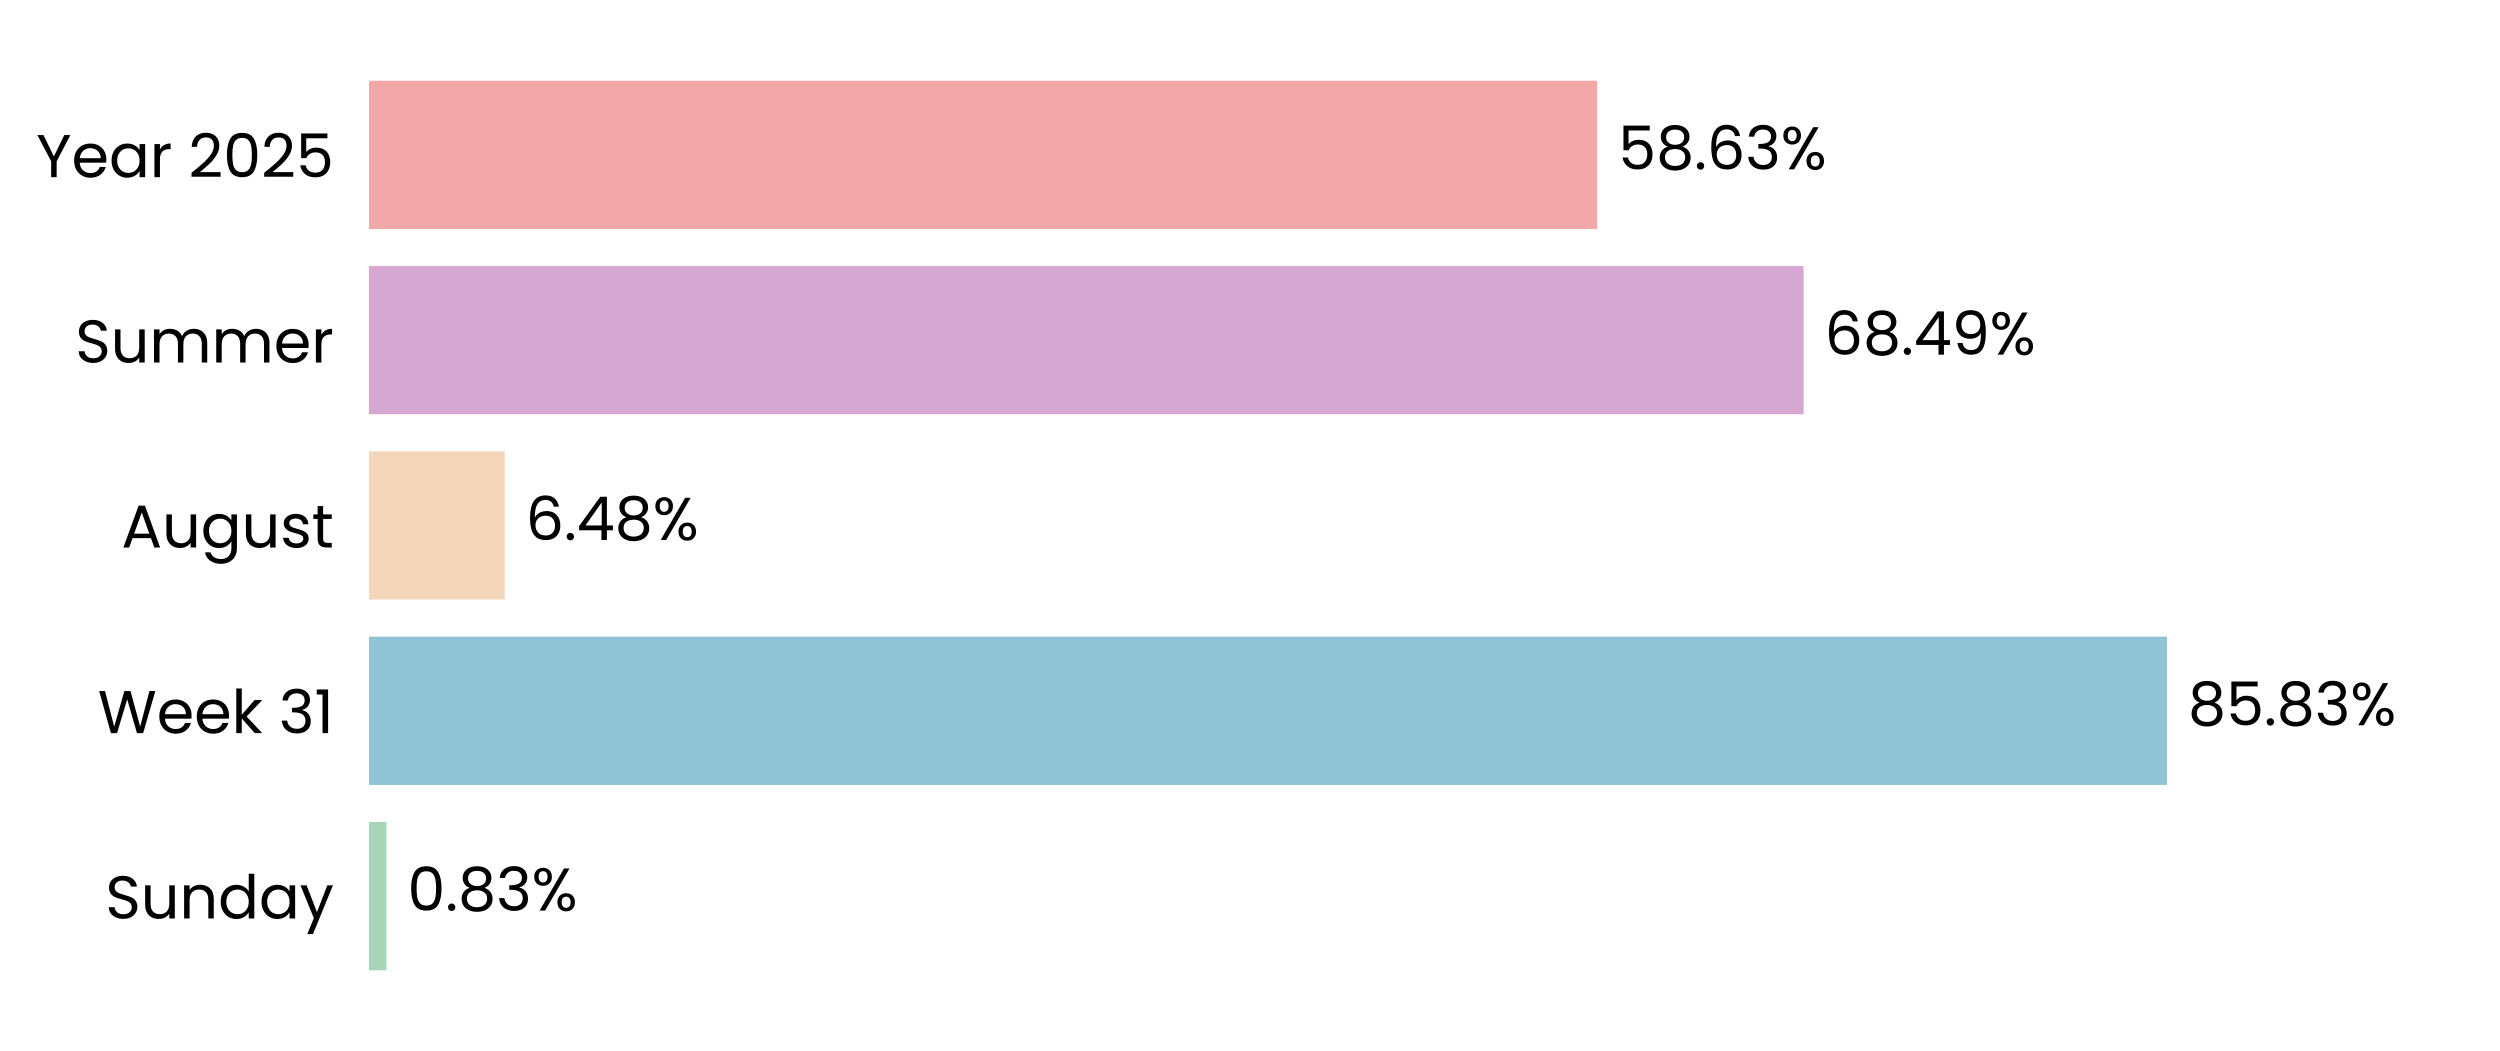
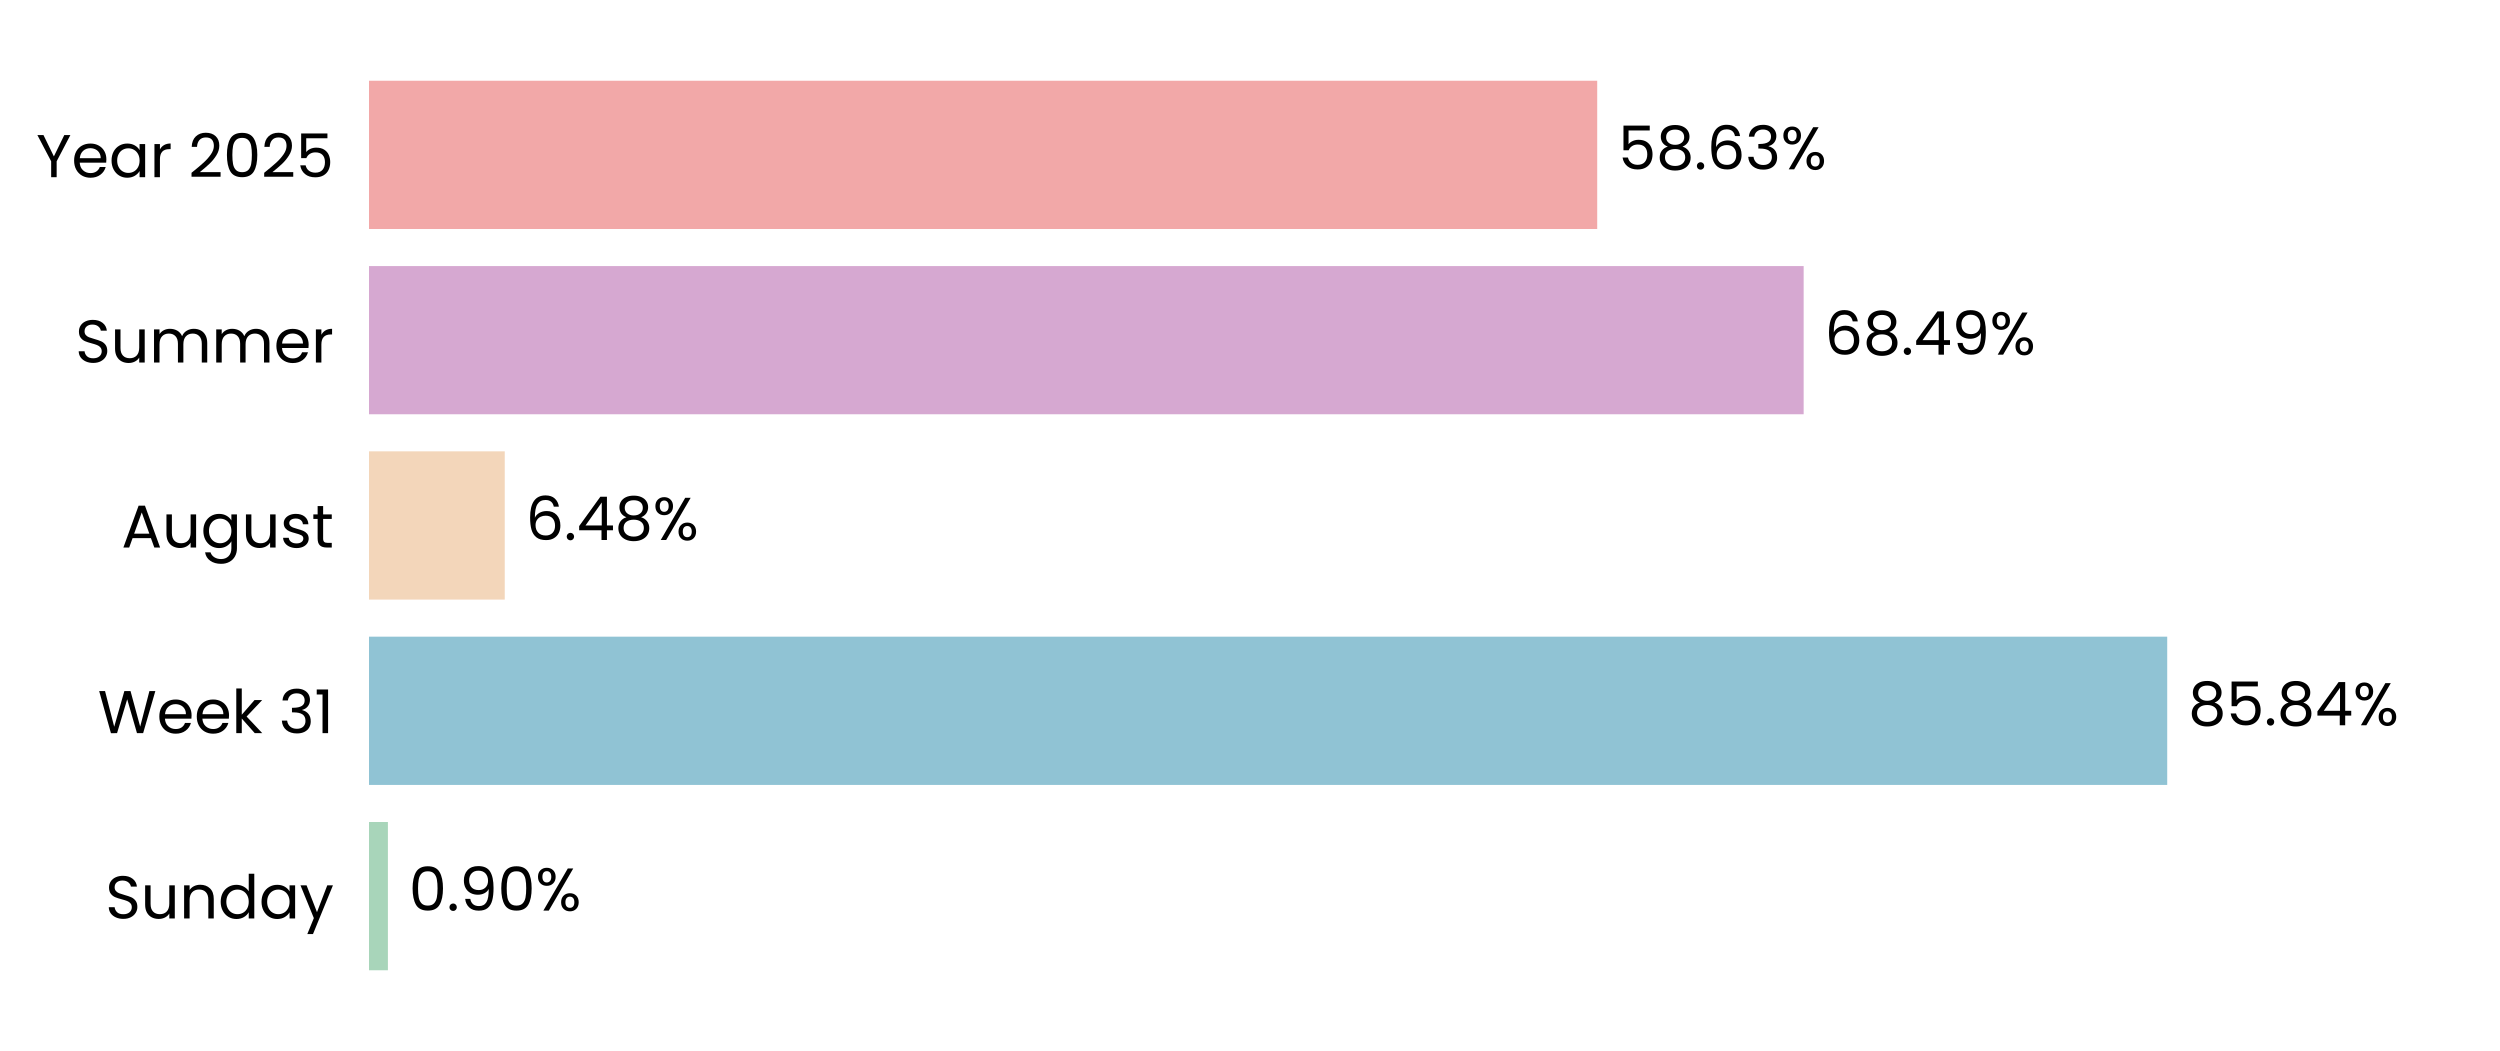
<svg xmlns="http://www.w3.org/2000/svg" xmlns:xlink="http://www.w3.org/1999/xlink" width="496.691pt" height="208.8pt" viewBox="0 0 496.691 208.8" version="1.1">
  <defs>
    <style type="text/css">*{stroke-linejoin: round; stroke-linecap: butt}</style>
  </defs>
  <g id="figure_1">
    <g id="patch_1">
      <path d="M 0 208.8  L 496.691 208.8  L 496.691 0  L 0 0  L 0 208.8  z " style="fill: none" />
    </g>
    <g id="axes_1">
      <g id="patch_2">
        <path d="M 73.311 201.6  L 489.491 201.6  L 489.491 7.2  L 73.311 7.2  L 73.311 201.6  z " style="fill: none" />
      </g>
      <g id="patch_3">
-         <path d="M 73.311 192.764  L 76.779 192.764  L 76.779 163.309  L 73.311 163.309  z " clip-path="url(#p32fdcf47dd)" style="fill: #a8d5ba" />
+         <path d="M 73.311 192.764  L 77.068 192.764  L 77.068 163.309  L 73.311 163.309  z " clip-path="url(#p56b5a3fd72)" style="fill: #a8d5ba" />
      </g>
      <g id="patch_4">
-         <path d="M 73.311 155.945  L 430.532 155.945  L 430.532 126.491  L 73.311 126.491  z " clip-path="url(#p32fdcf47dd)" style="fill: #90c3d4" />
+         <path d="M 73.311 155.945  L 430.574 155.945  L 430.574 126.491  L 73.311 126.491  z " clip-path="url(#p56b5a3fd72)" style="fill: #90c3d4" />
      </g>
      <g id="patch_5">
-         <path d="M 73.311 119.127  L 100.273 119.127  L 100.273 89.673  L 73.311 89.673  z " clip-path="url(#p32fdcf47dd)" style="fill: #f3d6ba" />
+         <path d="M 73.311 119.127  L 100.283 119.127  L 100.283 89.673  L 73.311 89.673  z " clip-path="url(#p56b5a3fd72)" style="fill: #f3d6ba" />
      </g>
      <g id="patch_6">
-         <path d="M 73.311 82.309  L 358.342 82.309  L 358.342 52.855  L 73.311 52.855  z " clip-path="url(#p32fdcf47dd)" style="fill: #d6a8d1" />
+         <path d="M 73.311 82.309  L 358.345 82.309  L 358.345 52.855  L 73.311 52.855  z " clip-path="url(#p56b5a3fd72)" style="fill: #d6a8d1" />
      </g>
      <g id="patch_7">
-         <path d="M 73.311 45.491  L 317.328 45.491  L 317.328 16.036  L 73.311 16.036  z " clip-path="url(#p32fdcf47dd)" style="fill: #f2a8a8" />
+         <path d="M 73.311 45.491  L 317.328 45.491  L 317.328 16.036  L 73.311 16.036  z " clip-path="url(#p56b5a3fd72)" style="fill: #f2a8a8" />
      </g>
      <g id="matplotlib.axis_1">
        <g id="ytick_1">
          <g id="text_1">
            <g transform="translate(20.92875 182.4764) scale(0.12 -0.12)">
              <defs>
                <path id="Poppins-Regular-53" d="M 1907 -45  Q 1466 -45 1117 112  Q 768 269 569 547  Q 371 826 365 1190  L 986 1190  Q 1018 877 1245 662  Q 1472 448 1907 448  Q 2323 448 2563 656  Q 2803 864 2803 1190  Q 2803 1446 2662 1606  Q 2522 1766 2310 1849  Q 2099 1933 1741 2029  Q 1299 2144 1033 2259  Q 768 2374 579 2620  Q 390 2867 390 3283  Q 390 3648 576 3929  Q 762 4211 1098 4364  Q 1434 4518 1869 4518  Q 2496 4518 2896 4204  Q 3296 3891 3347 3373  L 2707 3373  Q 2675 3629 2438 3824  Q 2202 4019 1811 4019  Q 1446 4019 1216 3830  Q 986 3642 986 3302  Q 986 3059 1123 2905  Q 1261 2752 1462 2672  Q 1664 2592 2029 2490  Q 2470 2368 2739 2249  Q 3008 2131 3200 1884  Q 3392 1638 3392 1216  Q 3392 890 3219 602  Q 3046 314 2707 134  Q 2368 -45 1907 -45  z " transform="scale(0.015625)" />
                <path id="Poppins-Regular-75" d="M 3603 3507  L 3603 0  L 3021 0  L 3021 518  Q 2854 250 2556 99  Q 2259 -51 1901 -51  Q 1491 -51 1164 118  Q 838 288 649 627  Q 461 966 461 1453  L 461 3507  L 1037 3507  L 1037 1530  Q 1037 1011 1299 732  Q 1562 454 2016 454  Q 2483 454 2752 742  Q 3021 1030 3021 1581  L 3021 3507  L 3603 3507  z " transform="scale(0.015625)" />
                <path id="Poppins-Regular-6e" d="M 2202 3571  Q 2842 3571 3238 3184  Q 3635 2797 3635 2067  L 3635 0  L 3059 0  L 3059 1984  Q 3059 2509 2796 2787  Q 2534 3066 2080 3066  Q 1619 3066 1347 2778  Q 1075 2490 1075 1939  L 1075 0  L 493 0  L 493 3507  L 1075 3507  L 1075 3008  Q 1248 3277 1545 3424  Q 1843 3571 2202 3571  z " transform="scale(0.015625)" />
                <path id="Poppins-Regular-64" d="M 275 1766  Q 275 2304 492 2710  Q 710 3117 1091 3341  Q 1472 3565 1946 3565  Q 2355 3565 2707 3376  Q 3059 3187 3245 2880  L 3245 4736  L 3834 4736  L 3834 0  L 3245 0  L 3245 659  Q 3072 346 2733 144  Q 2394 -58 1939 -58  Q 1472 -58 1091 172  Q 710 403 492 819  Q 275 1235 275 1766  z M 3245 1760  Q 3245 2157 3085 2451  Q 2925 2746 2653 2902  Q 2381 3059 2054 3059  Q 1728 3059 1459 2905  Q 1190 2752 1030 2457  Q 870 2163 870 1766  Q 870 1363 1030 1065  Q 1190 768 1459 611  Q 1728 454 2054 454  Q 2381 454 2653 611  Q 2925 768 3085 1065  Q 3245 1363 3245 1760  z " transform="scale(0.015625)" />
                <path id="Poppins-Regular-61" d="M 275 1766  Q 275 2304 492 2710  Q 710 3117 1091 3341  Q 1472 3565 1939 3565  Q 2400 3565 2739 3366  Q 3078 3168 3245 2867  L 3245 3507  L 3834 3507  L 3834 0  L 3245 0  L 3245 653  Q 3072 346 2729 144  Q 2387 -58 1933 -58  Q 1466 -58 1088 172  Q 710 403 492 819  Q 275 1235 275 1766  z M 3245 1760  Q 3245 2157 3085 2451  Q 2925 2746 2653 2902  Q 2381 3059 2054 3059  Q 1728 3059 1459 2905  Q 1190 2752 1030 2457  Q 870 2163 870 1766  Q 870 1363 1030 1065  Q 1190 768 1459 611  Q 1728 454 2054 454  Q 2381 454 2653 611  Q 2925 768 3085 1065  Q 3245 1363 3245 1760  z " transform="scale(0.015625)" />
                <path id="Poppins-Regular-79" d="M 3514 3507  L 1402 -1651  L 800 -1651  L 1491 38  L 77 3507  L 723 3507  L 1824 666  L 2912 3507  L 3514 3507  z " transform="scale(0.015625)" />
              </defs>
              <use xlink:href="#Poppins-Regular-53" />
              <use xlink:href="#Poppins-Regular-75" transform="translate(58.7 0)" />
              <use xlink:href="#Poppins-Regular-6e" transform="translate(122.7 0)" />
              <use xlink:href="#Poppins-Regular-64" transform="translate(186.7 0)" />
              <use xlink:href="#Poppins-Regular-61" transform="translate(254.3 0)" />
              <use xlink:href="#Poppins-Regular-79" transform="translate(321.8999 0)" />
            </g>
          </g>
        </g>
        <g id="ytick_2">
          <g id="text_2">
            <g transform="translate(19.42687 145.6582) scale(0.12 -0.12)">
              <defs>
                <path id="Poppins-Regular-57" d="M 6099 4461  L 4806 0  L 4154 0  L 3117 3590  L 2042 0  L 1395 -6  L 147 4461  L 768 4461  L 1741 678  L 2816 4461  L 3469 4461  L 4493 691  L 5472 4461  L 6099 4461  z " transform="scale(0.015625)" />
                <path id="Poppins-Regular-65" d="M 3693 1888  Q 3693 1722 3674 1536  L 870 1536  Q 902 1018 1225 726  Q 1549 435 2010 435  Q 2387 435 2640 611  Q 2893 787 2995 1082  L 3622 1082  Q 3482 576 3059 259  Q 2637 -58 2010 -58  Q 1510 -58 1116 166  Q 723 390 499 803  Q 275 1216 275 1760  Q 275 2304 492 2713  Q 710 3123 1104 3344  Q 1498 3565 2010 3565  Q 2509 3565 2893 3347  Q 3277 3130 3485 2749  Q 3693 2368 3693 1888  z M 3091 2010  Q 3091 2342 2944 2582  Q 2797 2822 2544 2947  Q 2291 3072 1984 3072  Q 1542 3072 1232 2790  Q 922 2509 877 2010  L 3091 2010  z " transform="scale(0.015625)" />
                <path id="Poppins-Regular-6b" d="M 2451 0  L 1075 1549  L 1075 0  L 493 0  L 493 4736  L 1075 4736  L 1075 1952  L 2426 3507  L 3238 3507  L 1587 1760  L 3245 0  L 2451 0  z " transform="scale(0.015625)" />
                <path id="Poppins-Regular-20" transform="scale(0.015625)" />
                <path id="Poppins-Regular-33" d="M 384 3462  Q 429 4051 838 4384  Q 1248 4717 1901 4717  Q 2336 4717 2653 4560  Q 2970 4403 3133 4134  Q 3296 3866 3296 3526  Q 3296 3130 3069 2842  Q 2842 2554 2477 2470  L 2477 2438  Q 2893 2336 3136 2035  Q 3379 1734 3379 1248  Q 3379 883 3212 592  Q 3046 301 2713 134  Q 2381 -32 1914 -32  Q 1235 -32 800 323  Q 365 678 314 1331  L 877 1331  Q 922 947 1190 704  Q 1459 461 1907 461  Q 2355 461 2588 694  Q 2822 928 2822 1299  Q 2822 1779 2502 1990  Q 2182 2202 1536 2202  L 1389 2202  L 1389 2688  L 1542 2688  Q 2131 2694 2432 2883  Q 2733 3072 2733 3469  Q 2733 3808 2512 4013  Q 2291 4218 1882 4218  Q 1485 4218 1241 4013  Q 998 3808 954 3462  L 384 3462  z " transform="scale(0.015625)" />
                <path id="Poppins-Regular-31" d="M 243 4096  L 243 4627  L 1446 4627  L 1446 0  L 858 0  L 858 4096  L 243 4096  z " transform="scale(0.015625)" />
              </defs>
              <use xlink:href="#Poppins-Regular-57" />
              <use xlink:href="#Poppins-Regular-65" transform="translate(97.59999 0)" />
              <use xlink:href="#Poppins-Regular-65" transform="translate(159.6 0)" />
              <use xlink:href="#Poppins-Regular-6b" transform="translate(221.6 0)" />
              <use xlink:href="#Poppins-Regular-20" transform="translate(273.0999 0)" />
              <use xlink:href="#Poppins-Regular-33" transform="translate(299.7999 0)" />
              <use xlink:href="#Poppins-Regular-31" transform="translate(358.6999 0)" />
            </g>
          </g>
        </g>
        <g id="ytick_3">
          <g id="text_3">
            <g transform="translate(24.11812 108.78) scale(0.12 -0.12)">
              <defs>
                <path id="Poppins-Regular-41" d="M 3130 992  L 1184 992  L 826 0  L 211 0  L 1824 4435  L 2496 4435  L 4102 0  L 3488 0  L 3130 992  z M 2963 1466  L 2157 3718  L 1350 1466  L 2963 1466  z " transform="scale(0.015625)" />
                <path id="Poppins-Regular-67" d="M 1939 3565  Q 2394 3565 2736 3366  Q 3078 3168 3245 2867  L 3245 3507  L 3834 3507  L 3834 -77  Q 3834 -557 3629 -931  Q 3424 -1306 3043 -1517  Q 2662 -1728 2157 -1728  Q 1466 -1728 1005 -1401  Q 544 -1075 461 -512  L 1037 -512  Q 1133 -832 1433 -1027  Q 1734 -1222 2157 -1222  Q 2637 -1222 2941 -921  Q 3245 -621 3245 -77  L 3245 659  Q 3072 352 2733 147  Q 2394 -58 1939 -58  Q 1472 -58 1091 172  Q 710 403 492 819  Q 275 1235 275 1766  Q 275 2304 492 2710  Q 710 3117 1091 3341  Q 1472 3565 1939 3565  z M 3245 1760  Q 3245 2157 3085 2451  Q 2925 2746 2653 2902  Q 2381 3059 2054 3059  Q 1728 3059 1459 2905  Q 1190 2752 1030 2457  Q 870 2163 870 1766  Q 870 1363 1030 1065  Q 1190 768 1459 611  Q 1728 454 2054 454  Q 2381 454 2653 611  Q 2925 768 3085 1065  Q 3245 1363 3245 1760  z " transform="scale(0.015625)" />
                <path id="Poppins-Regular-73" d="M 1734 -58  Q 1331 -58 1011 80  Q 691 218 505 464  Q 320 710 301 1030  L 902 1030  Q 928 768 1149 601  Q 1370 435 1728 435  Q 2061 435 2253 582  Q 2445 730 2445 954  Q 2445 1184 2240 1296  Q 2035 1408 1606 1517  Q 1216 1619 969 1724  Q 723 1830 547 2038  Q 371 2246 371 2586  Q 371 2854 531 3078  Q 691 3302 985 3433  Q 1280 3565 1658 3565  Q 2240 3565 2598 3270  Q 2957 2976 2982 2464  L 2400 2464  Q 2381 2739 2179 2905  Q 1978 3072 1638 3072  Q 1325 3072 1139 2937  Q 954 2803 954 2586  Q 954 2413 1066 2301  Q 1178 2189 1347 2121  Q 1517 2054 1818 1971  Q 2195 1869 2432 1769  Q 2669 1670 2838 1472  Q 3008 1274 3014 954  Q 3014 666 2854 435  Q 2694 205 2403 73  Q 2112 -58 1734 -58  z " transform="scale(0.015625)" />
                <path id="Poppins-Regular-74" d="M 1203 3027  L 1203 960  Q 1203 704 1312 598  Q 1421 493 1690 493  L 2118 493  L 2118 0  L 1594 0  Q 1107 0 864 224  Q 621 448 621 960  L 621 3027  L 166 3027  L 166 3507  L 621 3507  L 621 4390  L 1203 4390  L 1203 3507  L 2118 3507  L 2118 3027  L 1203 3027  z " transform="scale(0.015625)" />
              </defs>
              <use xlink:href="#Poppins-Regular-41" />
              <use xlink:href="#Poppins-Regular-75" transform="translate(67.39999 0)" />
              <use xlink:href="#Poppins-Regular-67" transform="translate(131.4 0)" />
              <use xlink:href="#Poppins-Regular-75" transform="translate(199 0)" />
              <use xlink:href="#Poppins-Regular-73" transform="translate(263 0)" />
              <use xlink:href="#Poppins-Regular-74" transform="translate(315.2 0)" />
            </g>
          </g>
        </g>
        <g id="ytick_4">
          <g id="text_4">
            <g transform="translate(14.95125 72.02182) scale(0.12 -0.12)">
              <defs>
                <path id="Poppins-Regular-6d" d="M 4710 3571  Q 5120 3571 5440 3401  Q 5760 3232 5945 2893  Q 6131 2554 6131 2067  L 6131 0  L 5555 0  L 5555 1984  Q 5555 2509 5296 2787  Q 5037 3066 4595 3066  Q 4141 3066 3872 2774  Q 3603 2483 3603 1933  L 3603 0  L 3027 0  L 3027 1984  Q 3027 2509 2768 2787  Q 2509 3066 2067 3066  Q 1613 3066 1344 2774  Q 1075 2483 1075 1933  L 1075 0  L 493 0  L 493 3507  L 1075 3507  L 1075 3002  Q 1248 3277 1539 3424  Q 1830 3571 2182 3571  Q 2624 3571 2963 3372  Q 3302 3174 3469 2790  Q 3616 3162 3955 3366  Q 4294 3571 4710 3571  z " transform="scale(0.015625)" />
                <path id="Poppins-Regular-72" d="M 1075 2938  Q 1229 3238 1513 3404  Q 1798 3571 2208 3571  L 2208 2970  L 2054 2970  Q 1075 2970 1075 1907  L 1075 0  L 493 0  L 493 3507  L 1075 3507  L 1075 2938  z " transform="scale(0.015625)" />
              </defs>
              <use xlink:href="#Poppins-Regular-53" />
              <use xlink:href="#Poppins-Regular-75" transform="translate(58.7 0)" />
              <use xlink:href="#Poppins-Regular-6d" transform="translate(122.7 0)" />
              <use xlink:href="#Poppins-Regular-6d" transform="translate(225.7 0)" />
              <use xlink:href="#Poppins-Regular-65" transform="translate(328.7 0)" />
              <use xlink:href="#Poppins-Regular-72" transform="translate(390.6999 0)" />
            </g>
          </g>
        </g>
        <g id="ytick_5">
          <g id="text_5">
            <g transform="translate(7.2 35.20364) scale(0.12 -0.12)">
              <defs>
                <path id="Poppins-Regular-59" d="M 3616 4461  L 2163 1683  L 2163 0  L 1581 0  L 1581 1683  L 122 4461  L 768 4461  L 1869 2202  L 2970 4461  L 3616 4461  z " transform="scale(0.015625)" />
                <path id="Poppins-Regular-32" d="M 326 467  Q 1139 1120 1600 1539  Q 2061 1958 2377 2416  Q 2694 2874 2694 3315  Q 2694 3731 2492 3971  Q 2291 4211 1843 4211  Q 1408 4211 1168 3939  Q 928 3667 909 3213  L 346 3213  Q 371 3930 780 4320  Q 1190 4710 1837 4710  Q 2496 4710 2883 4345  Q 3270 3981 3270 3341  Q 3270 2810 2953 2307  Q 2637 1805 2233 1424  Q 1830 1043 1203 538  L 3405 538  L 3405 51  L 326 51  L 326 467  z " transform="scale(0.015625)" />
                <path id="Poppins-Regular-30" d="M 397 2362  Q 397 3462 755 4080  Q 1114 4698 2010 4698  Q 2899 4698 3257 4080  Q 3616 3462 3616 2362  Q 3616 1242 3257 621  Q 2899 0 2010 0  Q 1114 0 755 621  Q 397 1242 397 2362  z M 3040 2362  Q 3040 2918 2966 3305  Q 2893 3693 2665 3929  Q 2438 4166 2010 4166  Q 1574 4166 1347 3929  Q 1120 3693 1046 3305  Q 973 2918 973 2362  Q 973 1786 1046 1395  Q 1120 1005 1347 768  Q 1574 531 2010 531  Q 2438 531 2665 768  Q 2893 1005 2966 1395  Q 3040 1786 3040 2362  z " transform="scale(0.015625)" />
                <path id="Poppins-Regular-35" d="M 3347 4122  L 1101 4122  L 1101 2662  Q 1248 2867 1536 2998  Q 1824 3130 2157 3130  Q 2688 3130 3021 2909  Q 3354 2688 3498 2339  Q 3642 1990 3642 1600  Q 3642 1139 3469 774  Q 3296 410 2941 198  Q 2586 -13 2061 -13  Q 1389 -13 973 332  Q 557 678 467 1254  L 1037 1254  Q 1120 890 1389 685  Q 1658 480 2067 480  Q 2573 480 2829 784  Q 3085 1088 3085 1587  Q 3085 2086 2829 2358  Q 2573 2630 2074 2630  Q 1734 2630 1481 2467  Q 1229 2304 1114 2022  L 563 2022  L 563 4634  L 3347 4634  L 3347 4122  z " transform="scale(0.015625)" />
              </defs>
              <use xlink:href="#Poppins-Regular-59" />
              <use xlink:href="#Poppins-Regular-65" transform="translate(58.39999 0)" />
              <use xlink:href="#Poppins-Regular-61" transform="translate(120.4 0)" />
              <use xlink:href="#Poppins-Regular-72" transform="translate(188 0)" />
              <use xlink:href="#Poppins-Regular-20" transform="translate(225.3 0)" />
              <use xlink:href="#Poppins-Regular-32" transform="translate(252 0)" />
              <use xlink:href="#Poppins-Regular-30" transform="translate(309.4999 0)" />
              <use xlink:href="#Poppins-Regular-32" transform="translate(372.2999 0)" />
              <use xlink:href="#Poppins-Regular-35" transform="translate(429.7999 0)" />
            </g>
          </g>
        </g>
      </g>
      <g id="text_6">
-         <g transform="translate(80.94122 180.9164) scale(0.12 -0.12)">
+         <g transform="translate(81.23023 180.9164) scale(0.12 -0.12)">
          <defs>
            <path id="Poppins-Regular-2e" d="M 678 -38  Q 512 -38 397 77  Q 282 192 282 358  Q 282 525 397 640  Q 512 755 678 755  Q 838 755 950 640  Q 1062 525 1062 358  Q 1062 192 950 77  Q 838 -38 678 -38  z " transform="scale(0.015625)" />
-             <path id="Poppins-Regular-38" d="M 1242 2406  Q 883 2547 691 2816  Q 499 3085 499 3469  Q 499 3814 672 4092  Q 845 4371 1187 4534  Q 1530 4698 2016 4698  Q 2502 4698 2844 4534  Q 3187 4371 3363 4092  Q 3539 3814 3539 3469  Q 3539 3098 3340 2819  Q 3142 2541 2797 2406  Q 3194 2285 3427 1981  Q 3661 1677 3661 1248  Q 3661 832 3456 521  Q 3251 211 2876 41  Q 2502 -128 2016 -128  Q 1530 -128 1162 41  Q 794 211 589 521  Q 384 832 384 1248  Q 384 1677 614 1984  Q 845 2291 1242 2406  z M 2976 3398  Q 2976 3789 2720 4000  Q 2464 4211 2016 4211  Q 1574 4211 1318 4000  Q 1062 3789 1062 3392  Q 1062 3034 1328 2816  Q 1594 2598 2016 2598  Q 2445 2598 2710 2819  Q 2976 3040 2976 3398  z M 2016 2150  Q 1542 2150 1241 1929  Q 941 1709 941 1267  Q 941 858 1232 608  Q 1523 358 2016 358  Q 2509 358 2797 608  Q 3085 858 3085 1267  Q 3085 1696 2790 1923  Q 2496 2150 2016 2150  z " transform="scale(0.015625)" />
+             <path id="Poppins-Regular-39" d="M 1146 1242  Q 1210 877 1443 678  Q 1677 480 2074 480  Q 2605 480 2857 896  Q 3110 1312 3098 2298  Q 2963 2010 2649 1846  Q 2336 1683 1952 1683  Q 1523 1683 1187 1859  Q 851 2035 659 2374  Q 467 2714 467 3194  Q 467 3878 864 4297  Q 1261 4717 1990 4717  Q 2886 4717 3248 4134  Q 3610 3552 3610 2400  Q 3610 1594 3466 1069  Q 3322 544 2979 269  Q 2637 -6 2042 -6  Q 1389 -6 1024 346  Q 659 698 608 1242  L 1146 1242  z M 2048 2176  Q 2477 2176 2752 2441  Q 3027 2707 3027 3162  Q 3027 3642 2758 3936  Q 2490 4230 2003 4230  Q 1555 4230 1289 3948  Q 1024 3667 1024 3206  Q 1024 2739 1286 2457  Q 1549 2176 2048 2176  z " transform="scale(0.015625)" />
            <path id="Poppins-Regular-25" d="M 269 3584  Q 269 4019 531 4278  Q 794 4538 1203 4538  Q 1613 4538 1875 4278  Q 2138 4019 2138 3584  Q 2138 3142 1875 2883  Q 1613 2624 1203 2624  Q 794 2624 531 2883  Q 269 3142 269 3584  z M 4006 4467  L 1414 0  L 838 0  L 3430 4467  L 4006 4467  z M 1203 4179  Q 986 4179 861 4028  Q 736 3878 736 3584  Q 736 3290 861 3136  Q 986 2982 1203 2982  Q 1421 2982 1549 3139  Q 1677 3296 1677 3584  Q 1677 3878 1549 4028  Q 1421 4179 1203 4179  z M 2720 883  Q 2720 1325 2982 1584  Q 3245 1843 3654 1843  Q 4064 1843 4323 1584  Q 4582 1325 4582 883  Q 4582 448 4323 185  Q 4064 -77 3654 -77  Q 3245 -77 2982 182  Q 2720 442 2720 883  z M 3648 1478  Q 3430 1478 3302 1328  Q 3174 1178 3174 883  Q 3174 595 3302 444  Q 3430 294 3648 294  Q 3866 294 3994 444  Q 4122 595 4122 883  Q 4122 1178 3994 1328  Q 3866 1478 3648 1478  z " transform="scale(0.015625)" />
          </defs>
          <use xlink:href="#Poppins-Regular-30" />
          <use xlink:href="#Poppins-Regular-2e" transform="translate(62.79999 0)" />
-           <use xlink:href="#Poppins-Regular-38" transform="translate(83.79997 0)" />
-           <use xlink:href="#Poppins-Regular-33" transform="translate(146.9 0)" />
-           <use xlink:href="#Poppins-Regular-25" transform="translate(205.8 0)" />
+           <use xlink:href="#Poppins-Regular-39" transform="translate(83.79997 0)" />
+           <use xlink:href="#Poppins-Regular-30" transform="translate(146.8 0)" />
+           <use xlink:href="#Poppins-Regular-25" transform="translate(209.5999 0)" />
        </g>
      </g>
      <g id="text_7">
-         <g transform="translate(434.6942 144.0982) scale(0.12 -0.12)">
+         <g transform="translate(434.7355 144.0982) scale(0.12 -0.12)">
+           <defs>
+             <path id="Poppins-Regular-38" d="M 1242 2406  Q 883 2547 691 2816  Q 499 3085 499 3469  Q 499 3814 672 4092  Q 845 4371 1187 4534  Q 1530 4698 2016 4698  Q 2502 4698 2844 4534  Q 3187 4371 3363 4092  Q 3539 3814 3539 3469  Q 3539 3098 3340 2819  Q 3142 2541 2797 2406  Q 3194 2285 3427 1981  Q 3661 1677 3661 1248  Q 3661 832 3456 521  Q 3251 211 2876 41  Q 2502 -128 2016 -128  Q 1530 -128 1162 41  Q 794 211 589 521  Q 384 832 384 1248  Q 384 1677 614 1984  Q 845 2291 1242 2406  z M 2976 3398  Q 2976 3789 2720 4000  Q 2464 4211 2016 4211  Q 1574 4211 1318 4000  Q 1062 3789 1062 3392  Q 1062 3034 1328 2816  Q 1594 2598 2016 2598  Q 2445 2598 2710 2819  Q 2976 3040 2976 3398  z M 2016 2150  Q 1542 2150 1241 1929  Q 941 1709 941 1267  Q 941 858 1232 608  Q 1523 358 2016 358  Q 2509 358 2797 608  Q 3085 858 3085 1267  Q 3085 1696 2790 1923  Q 2496 2150 2016 2150  z " transform="scale(0.015625)" />
+             <path id="Poppins-Regular-34" d="M 256 1030  L 256 1472  L 2502 4582  L 3200 4582  L 3200 1536  L 3840 1536  L 3840 1030  L 3200 1030  L 3200 0  L 2624 0  L 2624 1030  L 256 1030  z M 2650 3974  L 928 1536  L 2650 1536  L 2650 3974  z " transform="scale(0.015625)" />
+           </defs>
          <use xlink:href="#Poppins-Regular-38" />
          <use xlink:href="#Poppins-Regular-35" transform="translate(63.09999 0)" />
          <use xlink:href="#Poppins-Regular-2e" transform="translate(125.9 0)" />
          <use xlink:href="#Poppins-Regular-38" transform="translate(146.9 0)" />
-           <use xlink:href="#Poppins-Regular-33" transform="translate(210 0)" />
-           <use xlink:href="#Poppins-Regular-25" transform="translate(268.8999 0)" />
+           <use xlink:href="#Poppins-Regular-34" transform="translate(210 0)" />
+           <use xlink:href="#Poppins-Regular-25" transform="translate(272.8999 0)" />
        </g>
      </g>
      <g id="text_8">
-         <g transform="translate(104.4352 107.28) scale(0.12 -0.12)">
+         <g transform="translate(104.4446 107.28) scale(0.12 -0.12)">
          <defs>
            <path id="Poppins-Regular-36" d="M 2976 3526  Q 2835 4237 2099 4237  Q 1530 4237 1248 3798  Q 966 3360 973 2355  Q 1120 2688 1462 2877  Q 1805 3066 2227 3066  Q 2886 3066 3280 2656  Q 3674 2246 3674 1523  Q 3674 1088 3504 742  Q 3334 397 2992 192  Q 2650 -13 2163 -13  Q 1504 -13 1133 281  Q 762 576 614 1094  Q 467 1613 467 2374  Q 467 4723 2106 4723  Q 2733 4723 3091 4384  Q 3450 4045 3514 3526  L 2976 3526  z M 2106 2573  Q 1830 2573 1587 2461  Q 1344 2349 1193 2121  Q 1043 1894 1043 1568  Q 1043 1082 1324 778  Q 1606 474 2131 474  Q 2579 474 2844 752  Q 3110 1030 3110 1504  Q 3110 2003 2854 2288  Q 2598 2573 2106 2573  z " transform="scale(0.015625)" />
-             <path id="Poppins-Regular-34" d="M 256 1030  L 256 1472  L 2502 4582  L 3200 4582  L 3200 1536  L 3840 1536  L 3840 1030  L 3200 1030  L 3200 0  L 2624 0  L 2624 1030  L 256 1030  z M 2650 3974  L 928 1536  L 2650 1536  L 2650 3974  z " transform="scale(0.015625)" />
          </defs>
          <use xlink:href="#Poppins-Regular-36" />
          <use xlink:href="#Poppins-Regular-2e" transform="translate(63.49999 0)" />
          <use xlink:href="#Poppins-Regular-34" transform="translate(84.49997 0)" />
          <use xlink:href="#Poppins-Regular-38" transform="translate(147.4 0)" />
          <use xlink:href="#Poppins-Regular-25" transform="translate(210.5 0)" />
        </g>
      </g>
      <g id="text_9">
-         <g transform="translate(362.5036 70.46182) scale(0.12 -0.12)">
-           <defs>
-             <path id="Poppins-Regular-39" d="M 1146 1242  Q 1210 877 1443 678  Q 1677 480 2074 480  Q 2605 480 2857 896  Q 3110 1312 3098 2298  Q 2963 2010 2649 1846  Q 2336 1683 1952 1683  Q 1523 1683 1187 1859  Q 851 2035 659 2374  Q 467 2714 467 3194  Q 467 3878 864 4297  Q 1261 4717 1990 4717  Q 2886 4717 3248 4134  Q 3610 3552 3610 2400  Q 3610 1594 3466 1069  Q 3322 544 2979 269  Q 2637 -6 2042 -6  Q 1389 -6 1024 346  Q 659 698 608 1242  L 1146 1242  z M 2048 2176  Q 2477 2176 2752 2441  Q 3027 2707 3027 3162  Q 3027 3642 2758 3936  Q 2490 4230 2003 4230  Q 1555 4230 1289 3948  Q 1024 3667 1024 3206  Q 1024 2739 1286 2457  Q 1549 2176 2048 2176  z " transform="scale(0.015625)" />
-           </defs>
+         <g transform="translate(362.5067 70.46182) scale(0.12 -0.12)">
          <use xlink:href="#Poppins-Regular-36" />
          <use xlink:href="#Poppins-Regular-38" transform="translate(63.49999 0)" />
          <use xlink:href="#Poppins-Regular-2e" transform="translate(126.6 0)" />
          <use xlink:href="#Poppins-Regular-34" transform="translate(147.6 0)" />
          <use xlink:href="#Poppins-Regular-39" transform="translate(210.5 0)" />
          <use xlink:href="#Poppins-Regular-25" transform="translate(273.4999 0)" />
        </g>
      </g>
      <g id="text_10">
-         <g transform="translate(321.4895 33.64364) scale(0.12 -0.12)">
+         <g transform="translate(321.4902 33.64364) scale(0.12 -0.12)">
          <use xlink:href="#Poppins-Regular-35" />
          <use xlink:href="#Poppins-Regular-38" transform="translate(62.79999 0)" />
          <use xlink:href="#Poppins-Regular-2e" transform="translate(125.9 0)" />
          <use xlink:href="#Poppins-Regular-36" transform="translate(146.9 0)" />
          <use xlink:href="#Poppins-Regular-33" transform="translate(210.3999 0)" />
          <use xlink:href="#Poppins-Regular-25" transform="translate(269.2999 0)" />
        </g>
      </g>
    </g>
  </g>
  <defs>
-     <clipPath id="p32fdcf47dd">
+     <clipPath id="p56b5a3fd72">
      <rect x="73.311" y="7.2" width="416.18" height="194.4" />
    </clipPath>
  </defs>
</svg>
